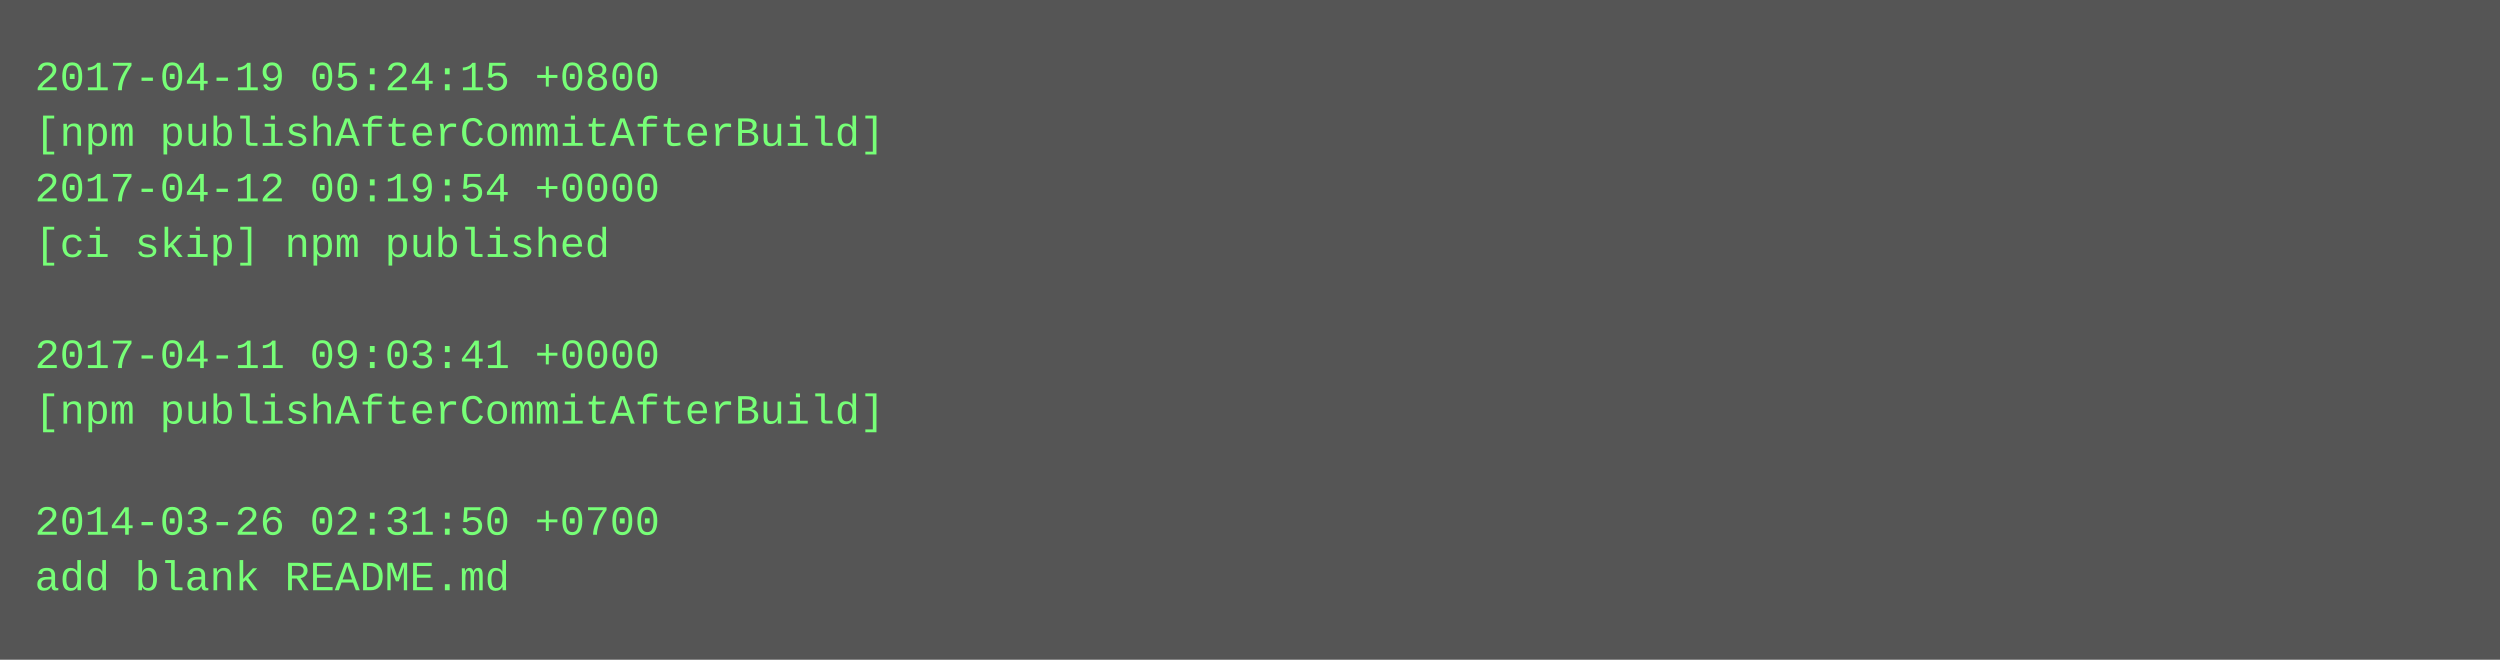
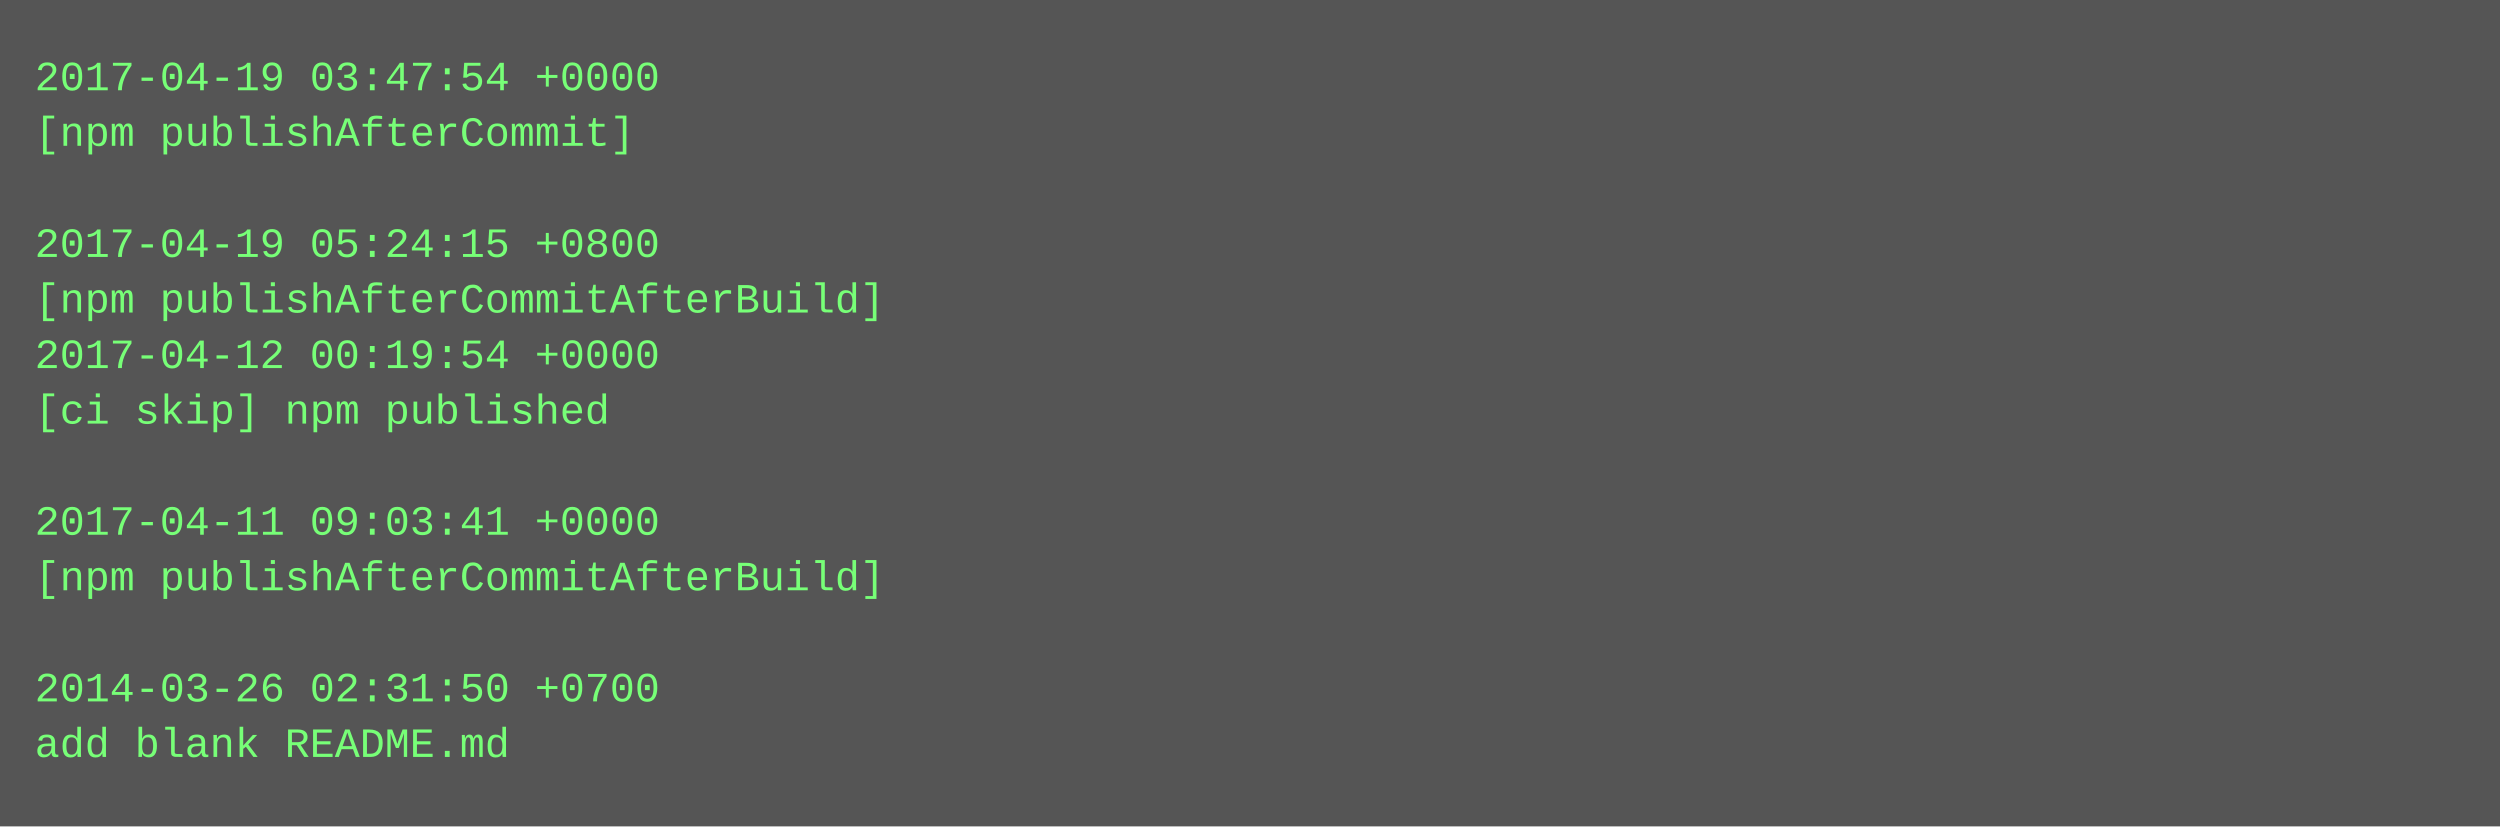
- <svg xmlns="http://www.w3.org/2000/svg" height="190" width="720">
-   <rect height="190" fill="#555" width="720" />
+ <svg xmlns="http://www.w3.org/2000/svg" height="238" width="720">
+   <rect height="238" fill="#555" width="720" />
  <text fill="#7f7" font-family="Courier New" font-size="12" xml:space="preserve">
-     <tspan x="10" y="26">2017-04-19 05:24:15 +0800</tspan>
-     <tspan x="10" y="42">[npm publishAfterCommitAfterBuild]</tspan>
-     <tspan x="10" y="58">2017-04-12 00:19:54 +0000</tspan>
-     <tspan x="10" y="74">[ci skip] npm published</tspan>
-     <tspan x="10" y="90" />
-     <tspan x="10" y="106">2017-04-11 09:03:41 +0000</tspan>
-     <tspan x="10" y="122">[npm publishAfterCommitAfterBuild]</tspan>
+     <tspan x="10" y="26">2017-04-19 03:47:54 +0000</tspan>
+     <tspan x="10" y="42">[npm publishAfterCommit]</tspan>
+     <tspan x="10" y="58" />
+     <tspan x="10" y="74">2017-04-19 05:24:15 +0800</tspan>
+     <tspan x="10" y="90">[npm publishAfterCommitAfterBuild]</tspan>
+     <tspan x="10" y="106">2017-04-12 00:19:54 +0000</tspan>
+     <tspan x="10" y="122">[ci skip] npm published</tspan>
    <tspan x="10" y="138" />
-     <tspan x="10" y="154">2014-03-26 02:31:50 +0700</tspan>
-     <tspan x="10" y="170">add blank README.md</tspan>
+     <tspan x="10" y="154">2017-04-11 09:03:41 +0000</tspan>
+     <tspan x="10" y="170">[npm publishAfterCommitAfterBuild]</tspan>
+     <tspan x="10" y="186" />
+     <tspan x="10" y="202">2014-03-26 02:31:50 +0700</tspan>
+     <tspan x="10" y="218">add blank README.md</tspan>
  </text>
</svg>
